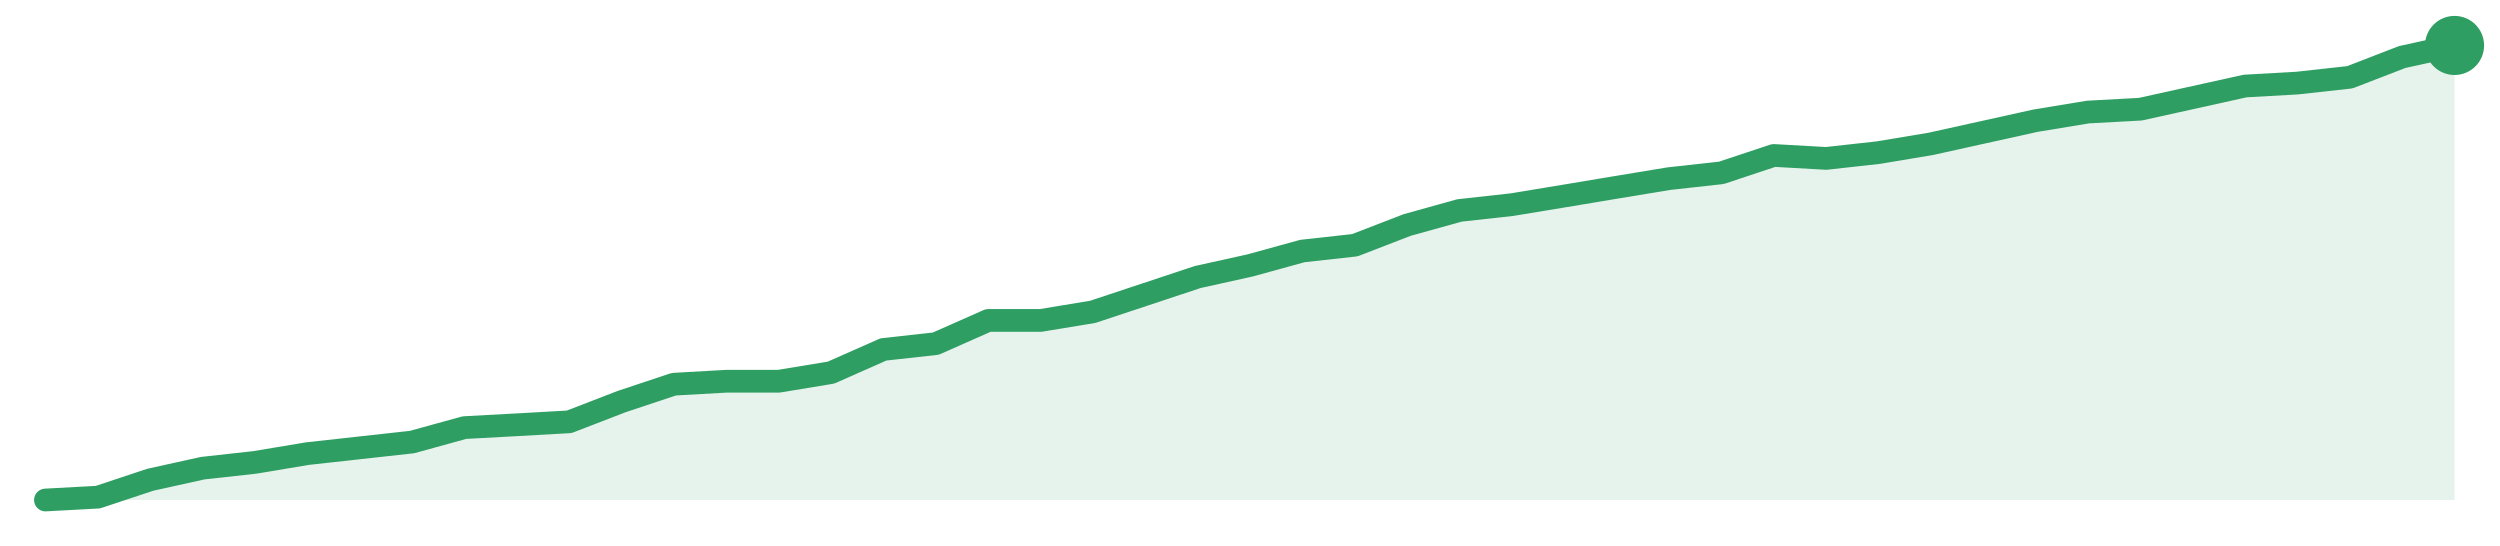
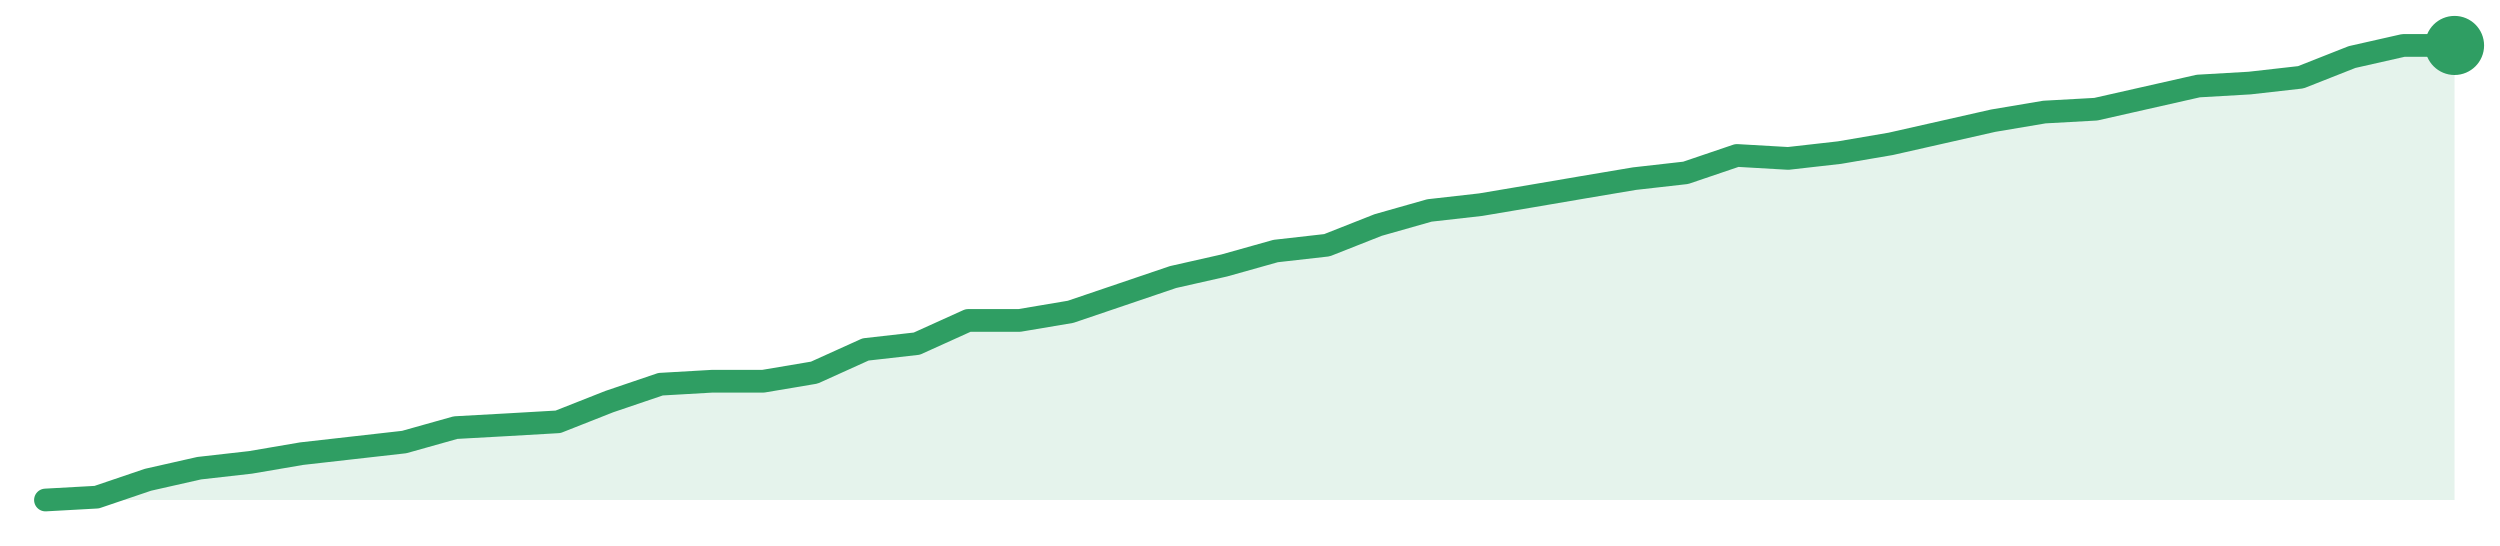
<svg xmlns="http://www.w3.org/2000/svg" width="220" height="48" viewBox="0 0 220 48" role="img" aria-label="trend">
-   <path d="M4.0,44.0 L4.0,44.0 L8.61,43.75 L13.22,42.22 L17.83,41.2 L22.43,40.69 L27.04,39.92 L31.65,39.41 L36.26,38.9 L40.87,37.63 L45.48,37.38 L50.09,37.12 L54.7,35.34 L59.3,33.81 L63.91,33.55 L68.52,33.55 L73.13,32.79 L77.74,30.75 L82.35,30.24 L86.96,28.2 L91.57,28.2 L96.17,27.44 L100.78,25.91 L105.39,24.38 L110.0,23.36 L114.61,22.09 L119.22,21.58 L123.83,19.8 L128.43,18.52 L133.04,18.01 L137.65,17.25 L142.26,16.48 L146.87,15.72 L151.48,15.21 L156.09,13.68 L160.7,13.94 L165.3,13.43 L169.91,12.66 L174.52,11.64 L179.13,10.62 L183.74,9.86 L188.35,9.61 L192.96,8.59 L197.57,7.57 L202.17,7.31 L206.78,6.8 L211.39,5.02 L216.0,4.0 L216.0,44.0 Z" fill="#2f9e631f" />
-   <path d="M4.0,44.0 L8.61,43.75 L13.22,42.22 L17.83,41.2 L22.43,40.69 L27.04,39.92 L31.65,39.41 L36.26,38.9 L40.87,37.63 L45.48,37.38 L50.09,37.12 L54.7,35.34 L59.3,33.81 L63.91,33.55 L68.52,33.55 L73.13,32.79 L77.74,30.75 L82.35,30.24 L86.96,28.2 L91.57,28.2 L96.17,27.44 L100.78,25.91 L105.39,24.38 L110.0,23.36 L114.61,22.09 L119.22,21.58 L123.83,19.8 L128.43,18.52 L133.04,18.01 L137.65,17.25 L142.26,16.48 L146.87,15.72 L151.48,15.21 L156.09,13.68 L160.7,13.94 L165.3,13.43 L169.91,12.66 L174.52,11.64 L179.13,10.62 L183.74,9.86 L188.35,9.61 L192.96,8.59 L197.57,7.57 L202.17,7.31 L206.78,6.8 L211.39,5.02 L216.0,4.0" fill="none" stroke="#2f9e63" stroke-width="2" stroke-linejoin="round" stroke-linecap="round" />
+   <path d="M4.0,44.0 L4.0,44.0 L8.51,43.75 L13.02,42.22 L17.53,41.2 L22.04,40.69 L26.55,39.92 L31.06,39.41 L35.57,38.9 L40.09,37.63 L44.6,37.38 L49.11,37.12 L53.62,35.34 L58.13,33.81 L62.64,33.55 L67.15,33.55 L71.66,32.79 L76.17,30.75 L80.68,30.24 L85.19,28.2 L89.7,28.2 L94.21,27.44 L98.72,25.91 L103.23,24.38 L107.74,23.36 L112.26,22.09 L116.77,21.58 L121.28,19.8 L125.79,18.52 L130.3,18.01 L134.81,17.25 L139.32,16.48 L143.83,15.72 L148.34,15.21 L152.85,13.68 L157.36,13.94 L161.87,13.43 L166.38,12.66 L170.89,11.64 L175.4,10.62 L179.91,9.86 L184.43,9.61 L188.94,8.59 L193.45,7.57 L197.96,7.31 L202.47,6.8 L206.98,5.02 L211.49,4.0 L216.0,4.0 L216.0,44.0 Z" fill="#2f9e631f" />
+   <path d="M4.0,44.0 L8.51,43.75 L13.02,42.22 L17.53,41.2 L22.04,40.69 L26.55,39.92 L31.06,39.41 L35.57,38.9 L40.09,37.63 L44.6,37.38 L49.11,37.12 L53.62,35.34 L58.13,33.81 L62.64,33.55 L67.15,33.55 L71.66,32.79 L76.17,30.75 L80.68,30.24 L85.19,28.2 L89.7,28.2 L94.21,27.44 L98.72,25.91 L103.23,24.38 L107.74,23.36 L112.26,22.09 L116.77,21.58 L121.28,19.8 L125.79,18.52 L130.3,18.01 L134.81,17.25 L139.32,16.48 L143.83,15.72 L148.34,15.21 L152.85,13.68 L157.36,13.94 L161.87,13.43 L166.38,12.66 L170.89,11.64 L175.4,10.62 L179.91,9.86 L184.43,9.61 L188.94,8.59 L193.45,7.57 L197.96,7.31 L202.47,6.8 L206.98,5.02 L211.49,4.0 L216.0,4.0" fill="none" stroke="#2f9e63" stroke-width="2" stroke-linejoin="round" stroke-linecap="round" />
  <circle cx="216.0" cy="4.0" r="2.6" fill="#2f9e63" />
</svg>
